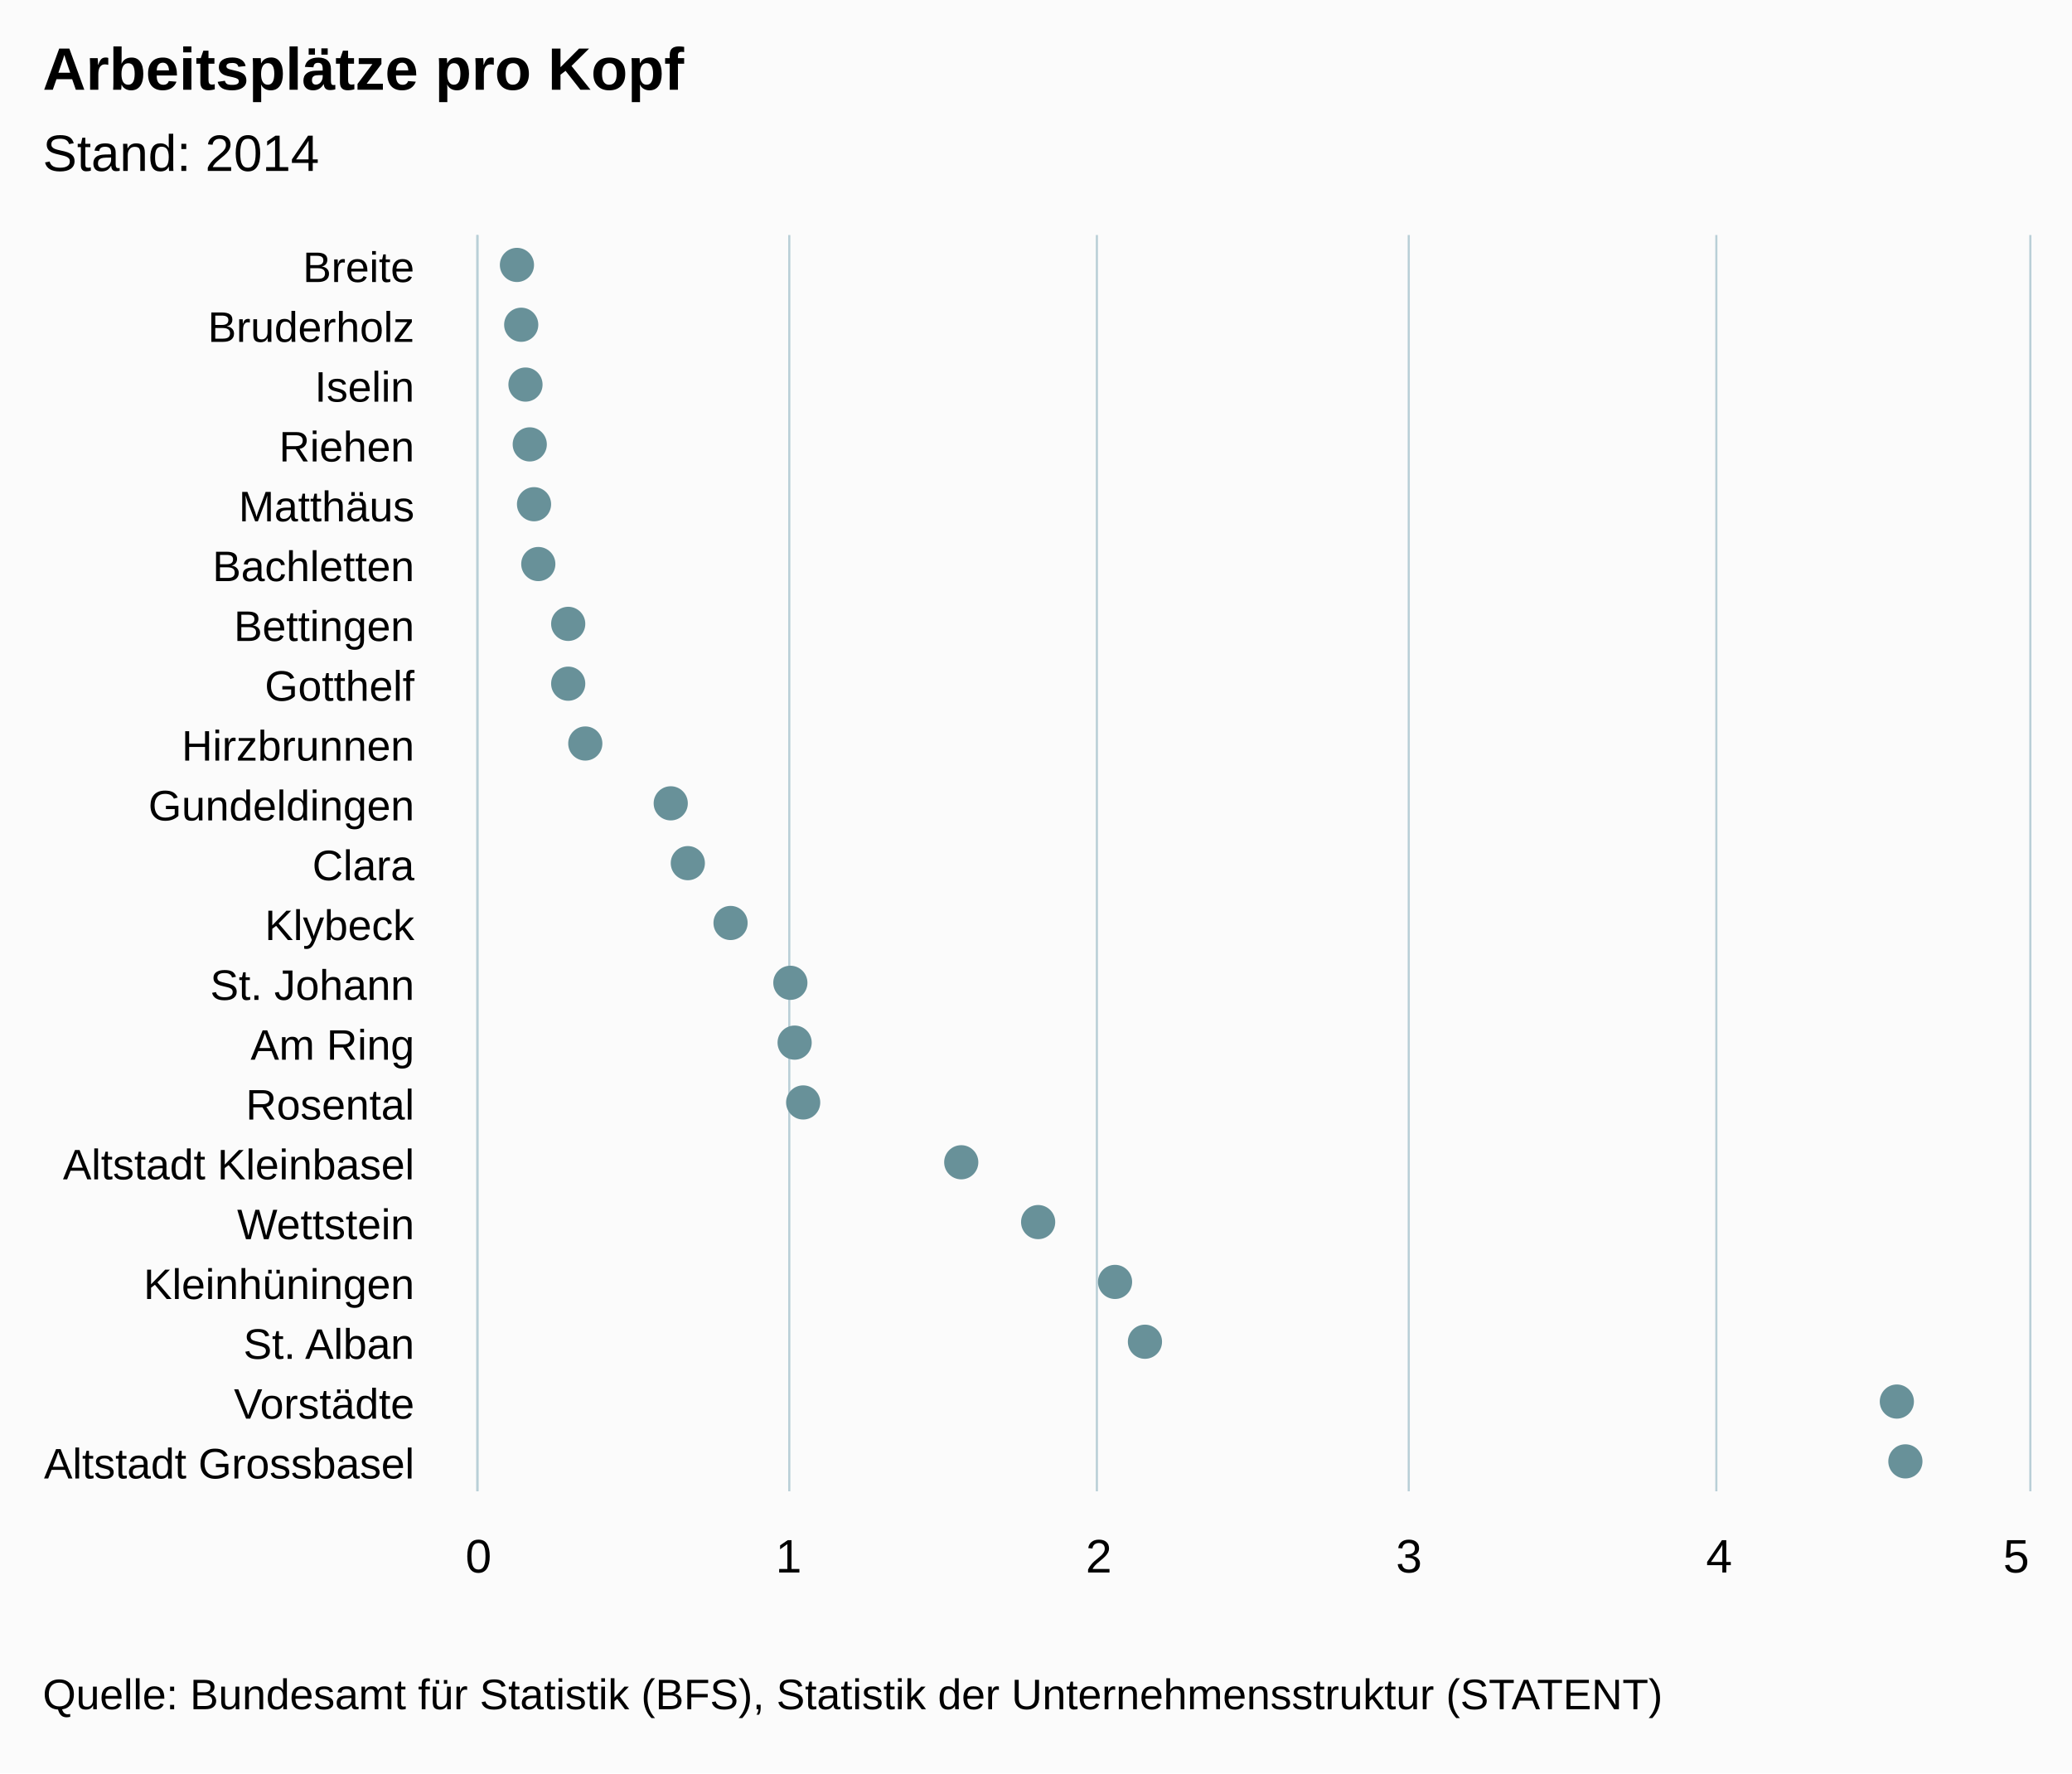
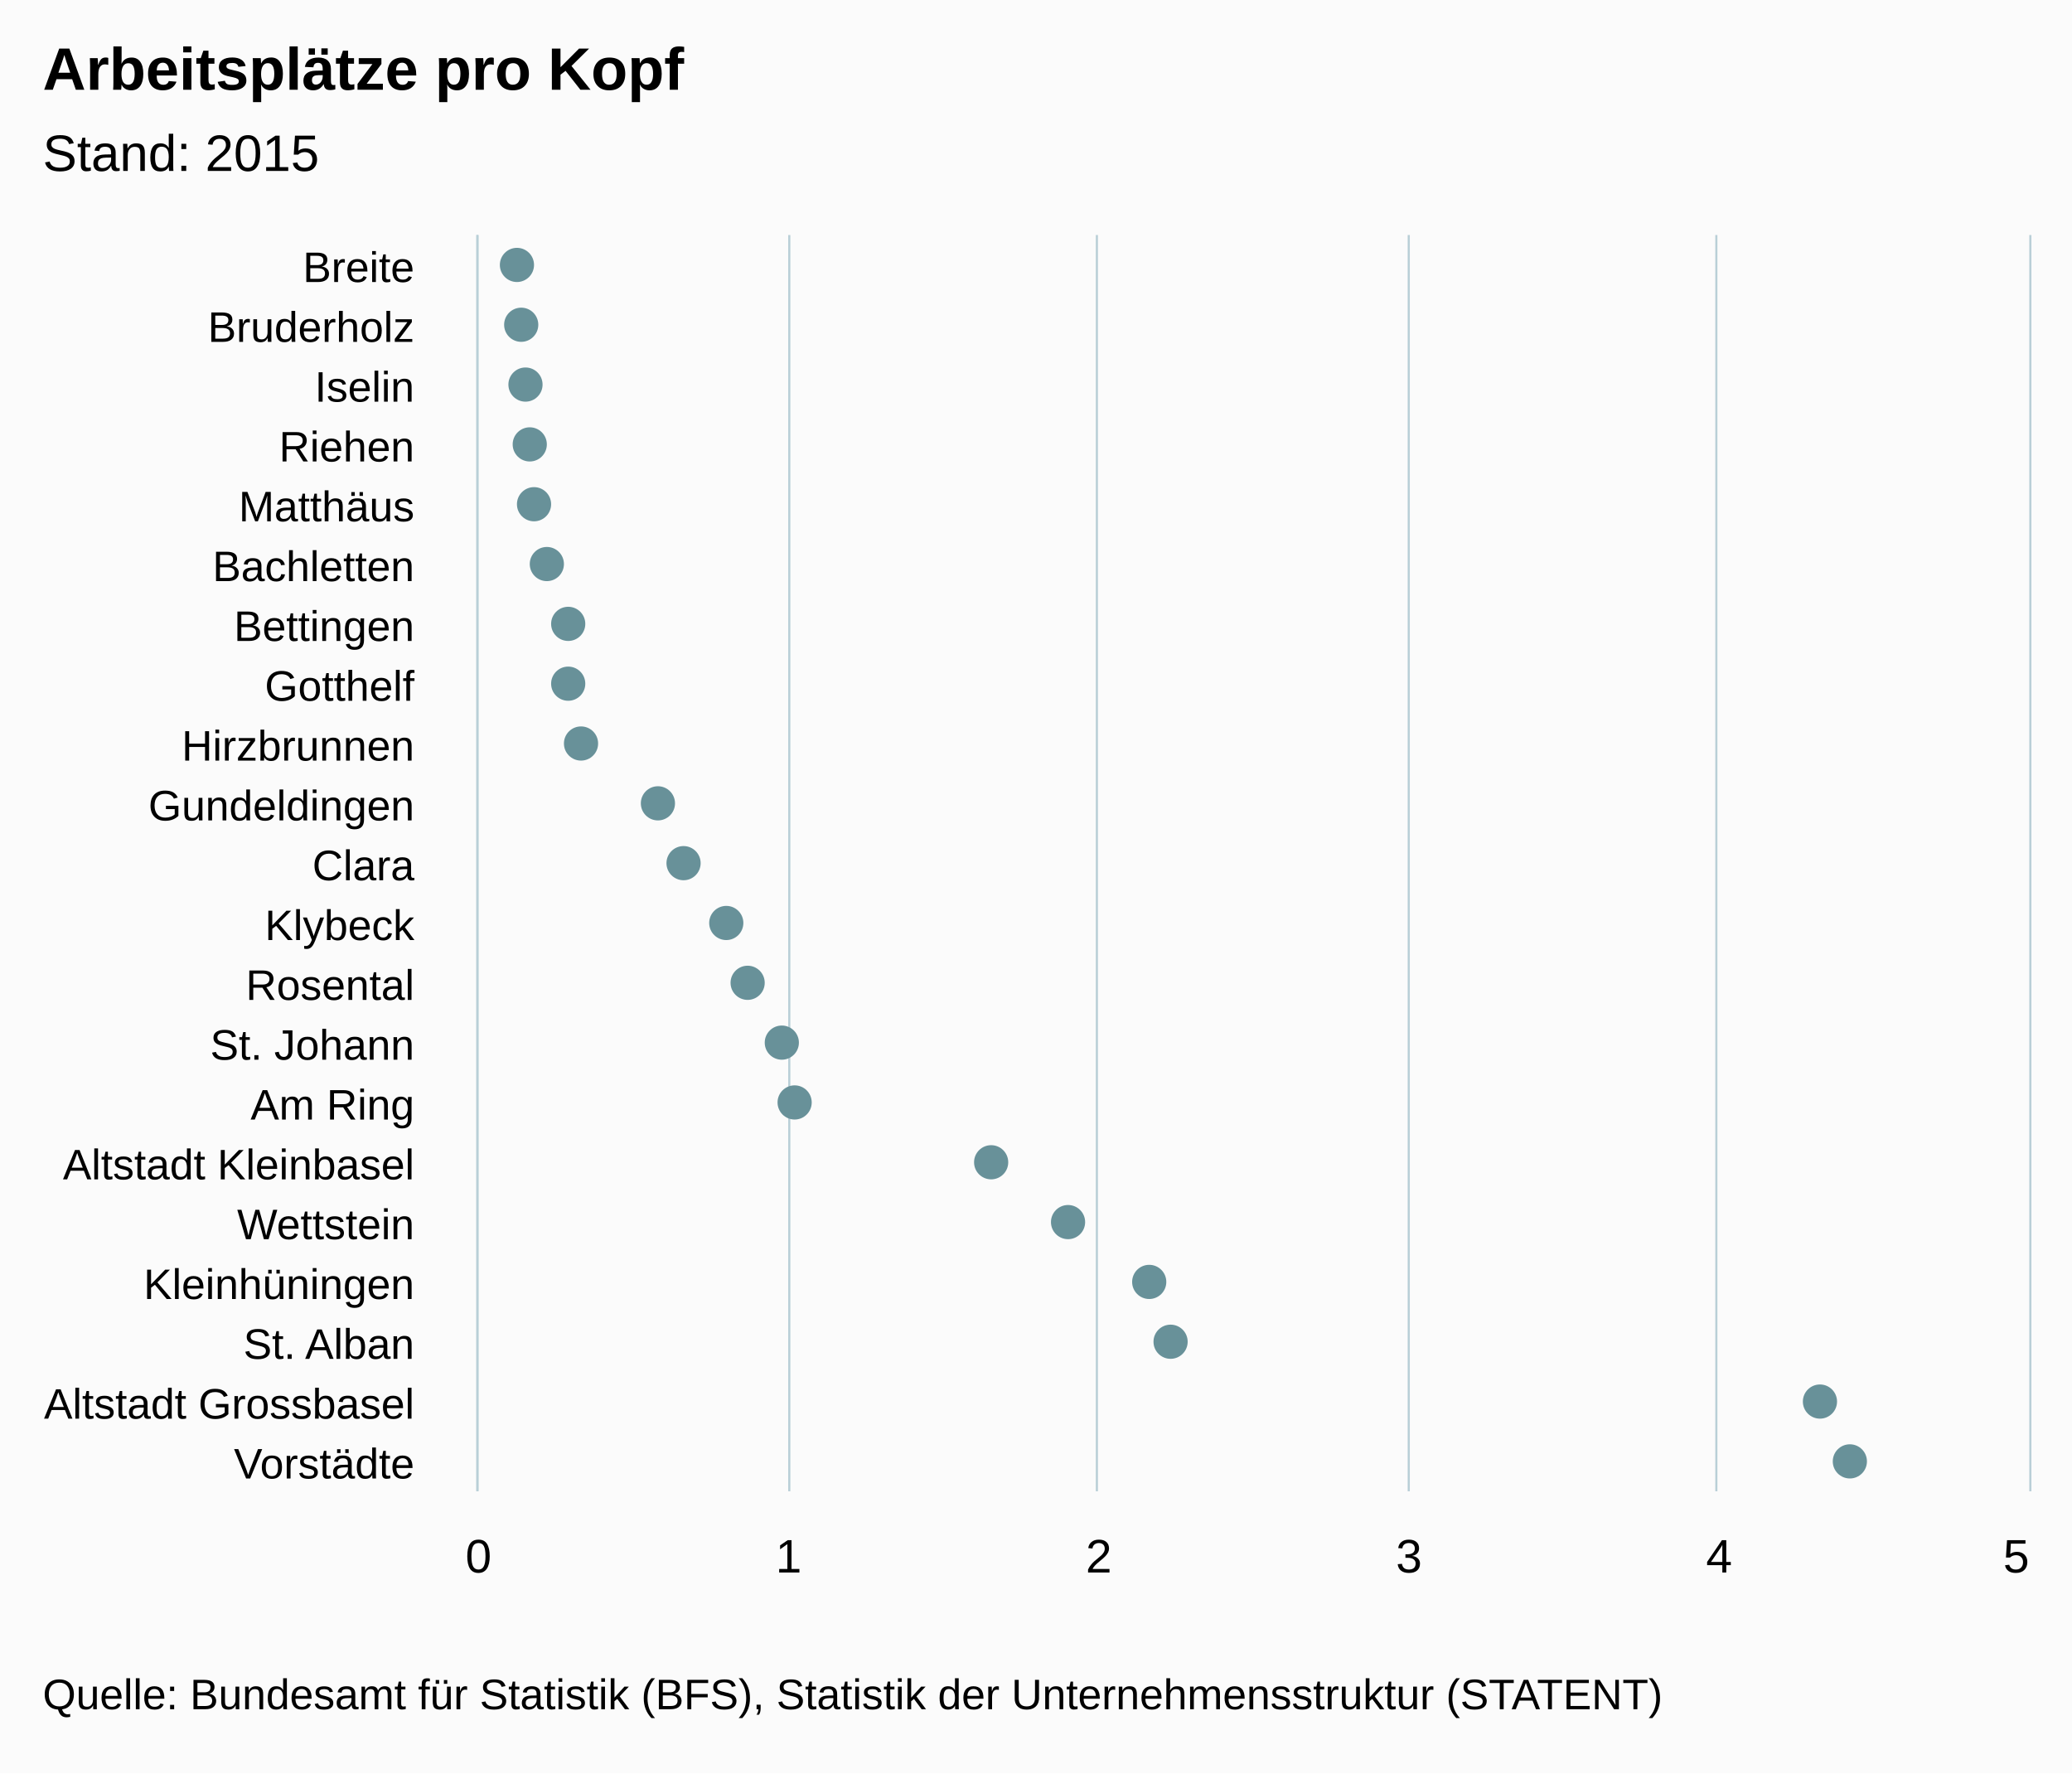
<svg xmlns="http://www.w3.org/2000/svg" version="1.1" class="highcharts-root" style="font-family:arial;font-size:12px;" viewBox="0 0 485 415">
  <defs>
    <clipPath>
      <rect x="0" y="0" width="294" height="363" fill="none" />
    </clipPath>
    <clipPath id="a">
      <rect x="0" y="0" width="294" height="363" fill="none" />
    </clipPath>
  </defs>
  <rect fill="#fbfbfb" class="highcharts-background" x="0" y="0" width="485" height="415" rx="0" ry="0" />
  <rect fill="none" class="highcharts-plot-background" x="112" y="55" width="363" height="294" />
  <g class="highcharts-pane-group" />
  <g class="highcharts-grid highcharts-xaxis-grid ">
    <path fill="none" class="highcharts-grid-line" d="M 112 69.5 L 475 69.5" opacity="1" />
    <path fill="none" class="highcharts-grid-line" d="M 112 83.5 L 475 83.5" opacity="1" />
    <path fill="none" class="highcharts-grid-line" d="M 112 97.5 L 475 97.5" opacity="1" />
    <path fill="none" class="highcharts-grid-line" d="M 112 111.5 L 475 111.5" opacity="1" />
    <path fill="none" class="highcharts-grid-line" d="M 112 125.5 L 475 125.5" opacity="1" />
    <path fill="none" class="highcharts-grid-line" d="M 112 139.5 L 475 139.5" opacity="1" />
    <path fill="none" class="highcharts-grid-line" d="M 112 153.5 L 475 153.5" opacity="1" />
    <path fill="none" class="highcharts-grid-line" d="M 112 167.5 L 475 167.5" opacity="1" />
    <path fill="none" class="highcharts-grid-line" d="M 112 181.5 L 475 181.5" opacity="1" />
    <path fill="none" class="highcharts-grid-line" d="M 112 195.5 L 475 195.5" opacity="1" />
    <path fill="none" class="highcharts-grid-line" d="M 112 209.5 L 475 209.5" opacity="1" />
    <path fill="none" class="highcharts-grid-line" d="M 112 223.5 L 475 223.5" opacity="1" />
    <path fill="none" class="highcharts-grid-line" d="M 112 237.5 L 475 237.5" opacity="1" />
    <path fill="none" class="highcharts-grid-line" d="M 112 251.5 L 475 251.5" opacity="1" />
    <path fill="none" class="highcharts-grid-line" d="M 112 265.5 L 475 265.5" opacity="1" />
    <path fill="none" class="highcharts-grid-line" d="M 112 279.5 L 475 279.5" opacity="1" />
    <path fill="none" class="highcharts-grid-line" d="M 112 293.5 L 475 293.5" opacity="1" />
    <path fill="none" class="highcharts-grid-line" d="M 112 307.5 L 475 307.5" opacity="1" />
    <path fill="none" class="highcharts-grid-line" d="M 112 321.5 L 475 321.5" opacity="1" />
    <path fill="none" class="highcharts-grid-line" d="M 112 335.5 L 475 335.5" opacity="1" />
    <path fill="none" class="highcharts-grid-line" d="M 112 349.5 L 475 349.5" opacity="1" />
    <path fill="none" class="highcharts-grid-line" d="M 112 55.5 L 475 55.5" opacity="1" />
  </g>
  <g class="highcharts-grid highcharts-yaxis-grid ">
    <path fill="none" stroke="#B9CFD7" stroke-width="0.5" class="highcharts-grid-line" d="M 111.75 55 L 111.75 349" opacity="1" />
    <path fill="none" stroke="#B9CFD7" stroke-width="0.5" class="highcharts-grid-line" d="M 184.75 55 L 184.75 349" opacity="1" />
    <path fill="none" stroke="#B9CFD7" stroke-width="0.5" class="highcharts-grid-line" d="M 256.75 55 L 256.75 349" opacity="1" />
    <path fill="none" stroke="#B9CFD7" stroke-width="0.5" class="highcharts-grid-line" d="M 329.75 55 L 329.75 349" opacity="1" />
    <path fill="none" stroke="#B9CFD7" stroke-width="0.5" class="highcharts-grid-line" d="M 401.75 55 L 401.75 349" opacity="1" />
    <path fill="none" stroke="#B9CFD7" stroke-width="0.5" class="highcharts-grid-line" d="M 475.25 55 L 475.25 349" opacity="1" />
  </g>
  <rect fill="none" class="highcharts-plot-border" x="112" y="55" width="363" height="294" />
  <g class="highcharts-axis highcharts-xaxis ">
    <path fill="none" class="highcharts-axis-line" stroke="#B9CFD7" stroke-width="0.5" d="M 111.75 55 L 111.75 349" />
  </g>
  <g class="highcharts-axis highcharts-yaxis ">
    <path fill="none" class="highcharts-axis-line" d="M 112 349 L 475 349" />
  </g>
  <g class="highcharts-series-group">
    <g class="highcharts-series highcharts-series-0 highcharts-scatter-series highcharts-color-undefined " transform="translate(475,349) rotate(90) scale(-1,1) scale(1 1)" clip-path="url(#a)" />
    <g class="highcharts-markers highcharts-series-0 highcharts-scatter-series highcharts-color-undefined " transform="translate(475,349) rotate(90) scale(-1,1) scale(1 1)" clip-path="none">
      <path fill="#689199" d="M 291 354 A 4 4 0 1 1 291 353.996 Z" class="highcharts-point" />
      <path fill="#689199" d="M 277 353 A 4 4 0 1 1 277 352.996 Z" class="highcharts-point" />
      <path fill="#689199" d="M 263 352 A 4 4 0 1 1 263 351.996 Z" class="highcharts-point" />
      <path fill="#689199" d="M 249 351 A 4 4 0 1 1 249 350.996 Z" class="highcharts-point" />
      <path fill="#689199" d="M 235 350 A 4 4 0 1 1 235 349.996 Z" class="highcharts-point" />
-       <path fill="#689199" d="M 221 349 A 4 4 0 1 1 221 348.996 Z" class="highcharts-point" />
+       <path fill="#689199" d="M 221 347 A 4 4 0 1 1 221 346.996 Z" class="highcharts-point" />
      <path fill="#689199" d="M 207 342 A 4 4 0 1 1 207 341.996 Z" class="highcharts-point" />
      <path fill="#689199" d="M 193 342 A 4 4 0 1 1 193 341.996 Z" class="highcharts-point" />
-       <path fill="#689199" d="M 179 338 A 4 4 0 1 1 179 337.996 Z" class="highcharts-point" />
-       <path fill="#689199" d="M 165 318 A 4 4 0 1 1 165 317.996 Z" class="highcharts-point" />
-       <path fill="#689199" d="M 151 314 A 4 4 0 1 1 151 313.996 Z" class="highcharts-point" />
-       <path fill="#689199" d="M 137 304 A 4 4 0 1 1 137 303.996 Z" class="highcharts-point" />
-       <path fill="#689199" d="M 123 290 A 4 4 0 1 1 123 289.996 Z" class="highcharts-point" />
-       <path fill="#689199" d="M 109 289 A 4 4 0 1 1 109 288.996 Z" class="highcharts-point" />
-       <path fill="#689199" d="M 95 287 A 4 4 0 1 1 95 286.996 Z" class="highcharts-point" />
-       <path fill="#689199" d="M 81 250 A 4 4 0 1 1 81 249.996 Z" class="highcharts-point" />
-       <path fill="#689199" d="M 67 232 A 4 4 0 1 1 67 231.996 Z" class="highcharts-point" />
-       <path fill="#689199" d="M 53 214 A 4 4 0 1 1 53 213.996 Z" class="highcharts-point" />
-       <path fill="#689199" d="M 39 207 A 4 4 0 1 1 39 206.996 Z" class="highcharts-point" />
-       <path fill="#689199" d="M 25 31 A 4 4 0 1 1 25 30.996 Z" class="highcharts-point" />
-       <path fill="#689199" d="M 11 29 A 4 4 0 1 1 11 28.996 Z" class="highcharts-point" />
+       <path fill="#689199" d="M 179 339 A 4 4 0 1 1 179 338.996 Z" class="highcharts-point" />
+       <path fill="#689199" d="M 165 321 A 4 4 0 1 1 165 320.996 Z" class="highcharts-point" />
+       <path fill="#689199" d="M 151 315 A 4 4 0 1 1 151 314.996 Z" class="highcharts-point" />
+       <path fill="#689199" d="M 137 305 A 4 4 0 1 1 137 304.996 Z" class="highcharts-point" />
+       <path fill="#689199" d="M 123 300 A 4 4 0 1 1 123 299.996 Z" class="highcharts-point" />
+       <path fill="#689199" d="M 109 292 A 4 4 0 1 1 109 291.996 Z" class="highcharts-point" />
+       <path fill="#689199" d="M 95 289 A 4 4 0 1 1 95 288.996 Z" class="highcharts-point" />
+       <path fill="#689199" d="M 81 243 A 4 4 0 1 1 81 242.996 Z" class="highcharts-point" />
+       <path fill="#689199" d="M 67 225 A 4 4 0 1 1 67 224.996 Z" class="highcharts-point" />
+       <path fill="#689199" d="M 53 206 A 4 4 0 1 1 53 205.996 Z" class="highcharts-point" />
+       <path fill="#689199" d="M 39 201 A 4 4 0 1 1 39 200.996 Z" class="highcharts-point" />
+       <path fill="#689199" d="M 25 49 A 4 4 0 1 1 25 48.996 Z" class="highcharts-point" />
+       <path fill="#689199" d="M 11 42 A 4 4 0 1 1 11 41.996 Z" class="highcharts-point" />
    </g>
    <g class="highcharts-series highcharts-series-1 highcharts-scatter-series highcharts-color-0 " visibility="hidden" transform="translate(475,349) rotate(90) scale(-1,1) scale(1 1)" clip-path="url(#a)" />
    <g class="highcharts-markers highcharts-series-1 highcharts-scatter-series highcharts-color-0 " visibility="hidden" transform="translate(475,349) rotate(90) scale(-1,1) scale(1 1)" clip-path="none" />
  </g>
  <text x="10" text-anchor="start" class="highcharts-title" style="color:#000000;font-size:14px;font-weight:bold;font-family:arial;fill:#000000;" y="21">
    <tspan>Arbeitsplätze pro Kopf</tspan>
  </text>
  <text x="10" text-anchor="start" class="highcharts-subtitle" style="color:#000000;font-size:12px;font-weight:normal;font-family:arial;fill:#000000;" y="40">
-     <tspan>Stand: 2014</tspan>
+     <tspan>Stand: 2015</tspan>
  </text>
  <g class="highcharts-axis-labels highcharts-xaxis-labels ">
    <text x="97" style="color:#000000;cursor:default;font-size:10px;fill:#000000;" text-anchor="end" transform="translate(0,0)" y="66" opacity="1">
      <tspan>Breite</tspan>
    </text>
    <text x="97" style="color:#000000;cursor:default;font-size:10px;fill:#000000;" text-anchor="end" transform="translate(0,0)" y="80" opacity="1">
      <tspan>Bruderholz</tspan>
    </text>
    <text x="97" style="color:#000000;cursor:default;font-size:10px;fill:#000000;" text-anchor="end" transform="translate(0,0)" y="94" opacity="1">
      <tspan>Iselin</tspan>
    </text>
    <text x="97" style="color:#000000;cursor:default;font-size:10px;fill:#000000;" text-anchor="end" transform="translate(0,0)" y="108" opacity="1">
      <tspan>Riehen</tspan>
    </text>
    <text x="97" style="color:#000000;cursor:default;font-size:10px;fill:#000000;" text-anchor="end" transform="translate(0,0)" y="122" opacity="1">
      <tspan>Matthäus</tspan>
    </text>
    <text x="97" style="color:#000000;cursor:default;font-size:10px;fill:#000000;" text-anchor="end" transform="translate(0,0)" y="136" opacity="1">
      <tspan>Bachletten</tspan>
    </text>
    <text x="97" style="color:#000000;cursor:default;font-size:10px;fill:#000000;" text-anchor="end" transform="translate(0,0)" y="150" opacity="1">
      <tspan>Bettingen</tspan>
    </text>
    <text x="97" style="color:#000000;cursor:default;font-size:10px;fill:#000000;" text-anchor="end" transform="translate(0,0)" y="164" opacity="1">
      <tspan>Gotthelf</tspan>
    </text>
    <text x="97" style="color:#000000;cursor:default;font-size:10px;fill:#000000;" text-anchor="end" transform="translate(0,0)" y="178" opacity="1">
      <tspan>Hirzbrunnen</tspan>
    </text>
    <text x="97" style="color:#000000;cursor:default;font-size:10px;fill:#000000;" text-anchor="end" transform="translate(0,0)" y="192" opacity="1">
      <tspan>Gundeldingen</tspan>
    </text>
    <text x="97" style="color:#000000;cursor:default;font-size:10px;fill:#000000;" text-anchor="end" transform="translate(0,0)" y="206" opacity="1">
      <tspan>Clara</tspan>
    </text>
    <text x="97" style="color:#000000;cursor:default;font-size:10px;fill:#000000;" text-anchor="end" transform="translate(0,0)" y="220" opacity="1">
      <tspan>Klybeck</tspan>
    </text>
    <text x="97" style="color:#000000;cursor:default;font-size:10px;fill:#000000;" text-anchor="end" transform="translate(0,0)" y="234" opacity="1">
+       <tspan>Rosental</tspan>
+     </text>
+     <text x="97" style="color:#000000;cursor:default;font-size:10px;fill:#000000;" text-anchor="end" transform="translate(0,0)" y="248" opacity="1">
      <tspan>St. Johann</tspan>
    </text>
-     <text x="97" style="color:#000000;cursor:default;font-size:10px;fill:#000000;" text-anchor="end" transform="translate(0,0)" y="248" opacity="1">
+     <text x="97" style="color:#000000;cursor:default;font-size:10px;fill:#000000;" text-anchor="end" transform="translate(0,0)" y="262" opacity="1">
      <tspan>Am Ring</tspan>
-     </text>
-     <text x="97" style="color:#000000;cursor:default;font-size:10px;fill:#000000;" text-anchor="end" transform="translate(0,0)" y="262" opacity="1">
-       <tspan>Rosental</tspan>
    </text>
    <text x="97" style="color:#000000;cursor:default;font-size:10px;fill:#000000;" text-anchor="end" transform="translate(0,0)" y="276" opacity="1">
      <tspan>Altstadt Kleinbasel</tspan>
    </text>
    <text x="97" style="color:#000000;cursor:default;font-size:10px;fill:#000000;" text-anchor="end" transform="translate(0,0)" y="290" opacity="1">
      <tspan>Wettstein</tspan>
    </text>
    <text x="97" style="color:#000000;cursor:default;font-size:10px;fill:#000000;" text-anchor="end" transform="translate(0,0)" y="304" opacity="1">
      <tspan>Kleinhüningen</tspan>
    </text>
    <text x="97" style="color:#000000;cursor:default;font-size:10px;fill:#000000;" text-anchor="end" transform="translate(0,0)" y="318" opacity="1">
      <tspan>St. Alban</tspan>
    </text>
    <text x="97" style="color:#000000;cursor:default;font-size:10px;fill:#000000;" text-anchor="end" transform="translate(0,0)" y="332" opacity="1">
-       <tspan>Vorstädte</tspan>
+       <tspan>Altstadt Grossbasel</tspan>
    </text>
    <text x="97" style="color:#000000;cursor:default;font-size:10px;fill:#000000;" text-anchor="end" transform="translate(0,0)" y="346" opacity="1">
-       <tspan>Altstadt Grossbasel</tspan>
+       <tspan>Vorstädte</tspan>
    </text>
  </g>
  <g class="highcharts-axis-labels highcharts-yaxis-labels ">
    <text x="112" style="color:#000000;cursor:default;font-size:11px;fill:#000000;" text-anchor="middle" transform="translate(0,0)" y="368" opacity="1">
      0
    </text>
    <text x="184.6" style="color:#000000;cursor:default;font-size:11px;fill:#000000;" text-anchor="middle" transform="translate(0,0)" y="368" opacity="1">
      1
    </text>
    <text x="257.2" style="color:#000000;cursor:default;font-size:11px;fill:#000000;" text-anchor="middle" transform="translate(0,0)" y="368" opacity="1">
      2
    </text>
    <text x="329.8" style="color:#000000;cursor:default;font-size:11px;fill:#000000;" text-anchor="middle" transform="translate(0,0)" y="368" opacity="1">
      3
    </text>
    <text x="402.4" style="color:#000000;cursor:default;font-size:11px;fill:#000000;" text-anchor="middle" transform="translate(0,0)" y="368" opacity="1">
      4
    </text>
    <text x="471.945" style="color:#000000;cursor:default;font-size:11px;fill:#000000;" text-anchor="middle" transform="translate(0,0)" y="368" opacity="1">
      5
    </text>
  </g>
  <text x="10" class="highcharts-credits" text-anchor="start" style="cursor:default;color:#000000;font-size:10px;fill:#000000;" y="400">
    <tspan>Quelle: Bundesamt für Statistik (BFS), Statistik der Unternehmensstruktur (STATENT)</tspan>
  </text>
</svg>
